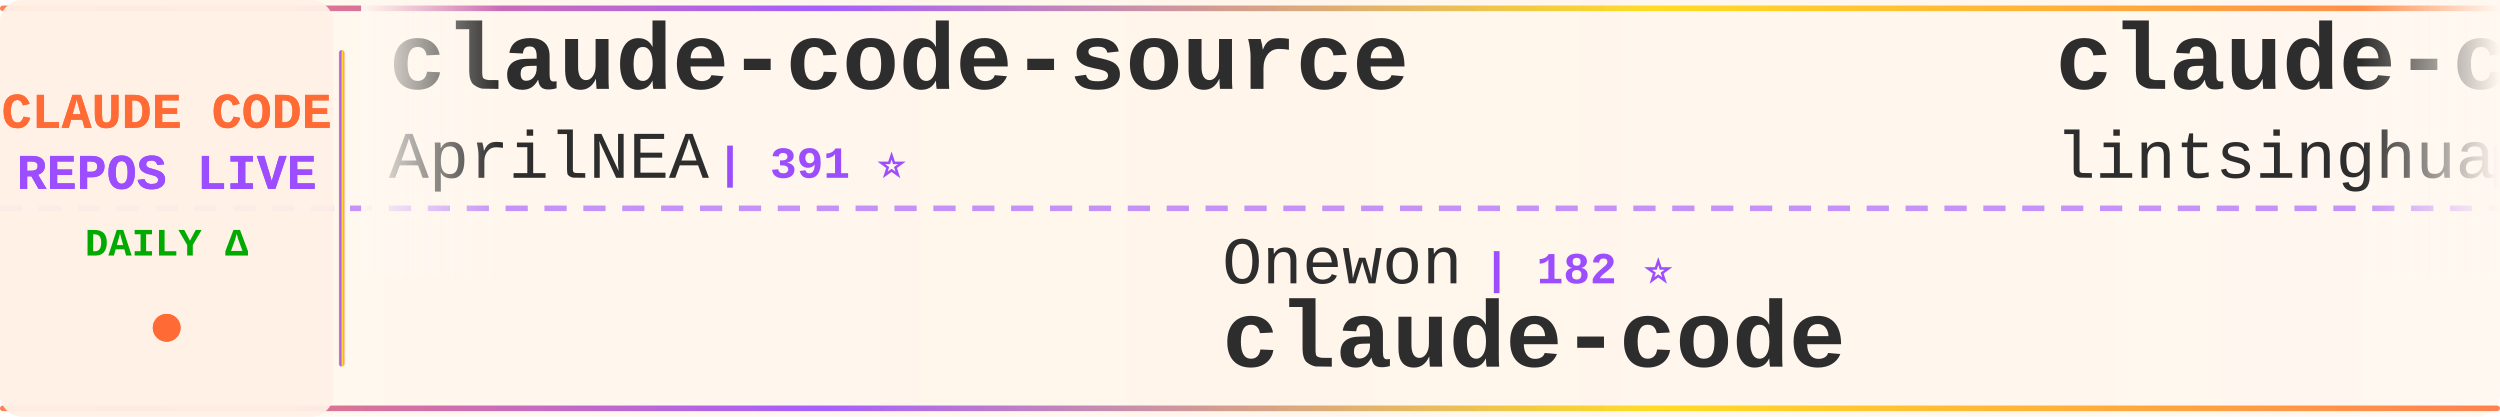
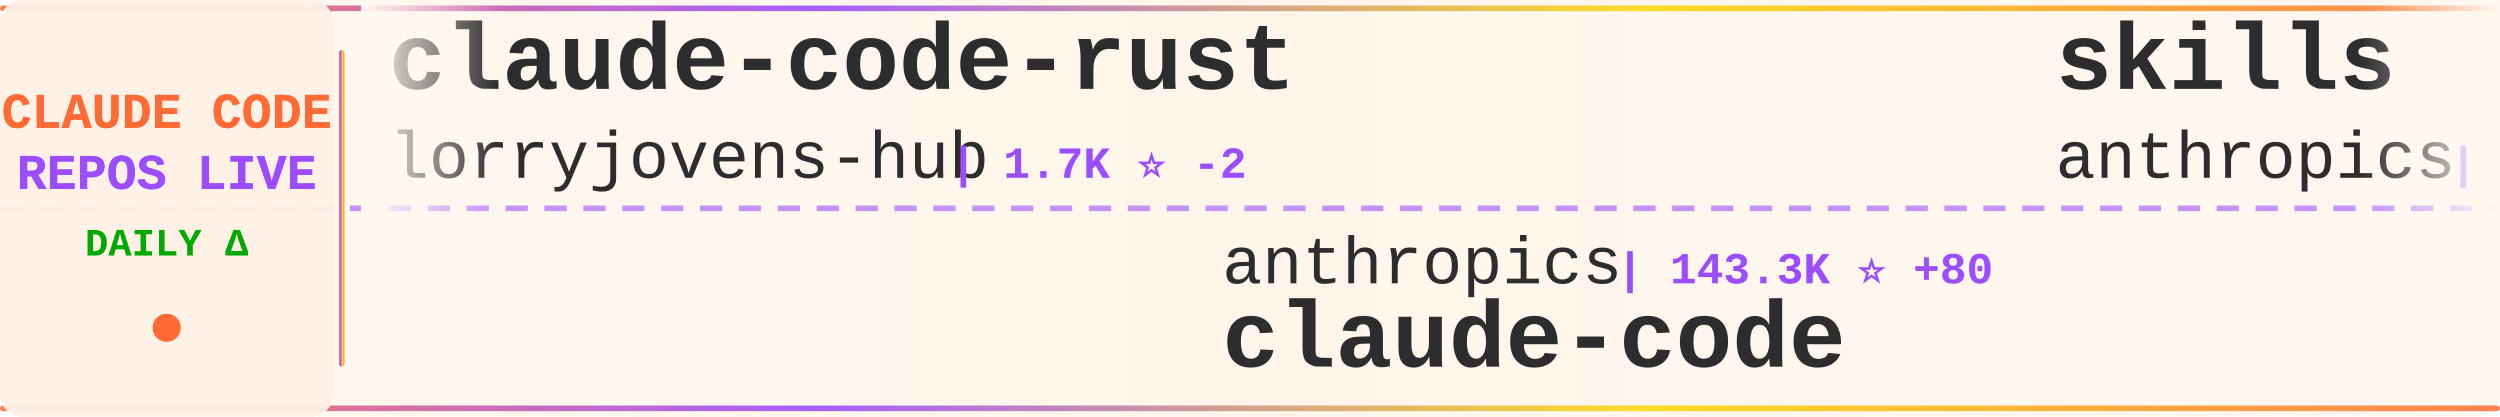
<svg xmlns="http://www.w3.org/2000/svg" width="900" height="150">
  <defs>
    <linearGradient id="tickerBg" x1="0%" y1="0%" x2="100%" y2="0%">
      <stop offset="0%" style="stop-color:#fff8f0;stop-opacity:0.98" />
      <stop offset="50%" style="stop-color:#fff5eb;stop-opacity:1" />
      <stop offset="100%" style="stop-color:#fff8f0;stop-opacity:0.98" />
    </linearGradient>
    <linearGradient id="borderGrad" x1="0%" y1="0%" x2="100%" y2="0%">
      <stop offset="0%" style="stop-color:#FF6B35;stop-opacity:0.85">
        <animate attributeName="stop-opacity" values="0.85;1;0.85" dur="2s" repeatCount="indefinite" />
      </stop>
      <stop offset="33%" style="stop-color:#9C4EFF;stop-opacity:0.9">
        <animate attributeName="stop-opacity" values="0.9;1;0.9" dur="2.2s" repeatCount="indefinite" />
      </stop>
      <stop offset="66%" style="stop-color:#FFD700;stop-opacity:0.85">
        <animate attributeName="stop-opacity" values="0.85;1;0.85" dur="1.8s" repeatCount="indefinite" />
      </stop>
      <stop offset="100%" style="stop-color:#FF6B35;stop-opacity:0.85">
        <animate attributeName="stop-opacity" values="0.85;1;0.85" dur="2s" repeatCount="indefinite" />
      </stop>
    </linearGradient>
    <filter id="textGlow">
      <feGaussianBlur stdDeviation="0.15" result="coloredBlur" />
      <feMerge>
        <feMergeNode in="coloredBlur" />
        <feMergeNode in="SourceGraphic" />
      </feMerge>
    </filter>
    <filter id="metricGlow">
      <feGaussianBlur stdDeviation="0.2" result="coloredBlur" />
      <feMerge>
        <feMergeNode in="coloredBlur" />
        <feMergeNode in="SourceGraphic" />
      </feMerge>
    </filter>
    <linearGradient id="leftFade" x1="0%" y1="0%" x2="100%" y2="0%">
      <stop offset="0%" style="stop-color:#fff8f0;stop-opacity:1" />
      <stop offset="100%" style="stop-color:#fff8f0;stop-opacity:0" />
    </linearGradient>
    <linearGradient id="rightFade" x1="0%" y1="0%" x2="100%" y2="0%">
      <stop offset="0%" style="stop-color:#fff8f0;stop-opacity:0" />
      <stop offset="100%" style="stop-color:#fff8f0;stop-opacity:1" />
    </linearGradient>
  </defs>
  <rect width="900" height="150" fill="url(#tickerBg)" rx="8" />
  <rect x="0" y="2" width="900" height="2" fill="url(#borderGrad)" rx="1" />
  <rect x="0" y="146" width="900" height="2" fill="url(#borderGrad)" rx="1" />
  <line x1="0" y1="75" x2="900" y2="75" stroke="#9C4EFF" stroke-width="2" stroke-dasharray="8 6" opacity="0.6" />
  <rect x="0" y="0" width="120" height="150" fill="#fff0e6" opacity="0.95" rx="8" />
  <text x="60" y="46" font-family="'Courier New', monospace" font-size="18" font-weight="bold" fill="#FF6B35" text-anchor="middle" filter="url(#textGlow)">
    CLAUDE CODE
  </text>
  <text x="60" y="68" font-family="'Courier New', monospace" font-size="18" font-weight="bold" fill="#9C4EFF" text-anchor="middle" filter="url(#textGlow)">
    REPOS LIVE
  </text>
  <text x="60" y="92" font-family="'Courier New', monospace" font-size="14" font-weight="bold" fill="#00aa00" text-anchor="middle">
    DAILY Δ
  </text>
  <circle cx="60" cy="118" r="5" fill="#FF6B35" filter="url(#metricGlow)">
    <animate attributeName="r" values="4;6;4" dur="1.5s" repeatCount="indefinite" />
    <animate attributeName="opacity" values="0.6;1;0.6" dur="1.5s" repeatCount="indefinite" />
  </circle>
  <rect x="122" y="18" width="2" height="114" fill="url(#borderGrad)" rx="1" />
  <clipPath id="tickerClip">
    <rect x="130" y="0" width="770" height="150" />
  </clipPath>
  <g clip-path="url(#tickerClip)">
    <g id="tickerItems">
      <animateTransform attributeName="transform" attributeType="XML" type="translate" from="0 0" to="-3000 0" dur="54s" repeatCount="indefinite" />
      <g transform="translate(0, 0)">
-         <text x="140" y="32" font-family="'Courier New', monospace" font-size="34" font-weight="bold" fill="#2d2d2d">claude-code-source</text>
-         <text x="140" y="64" font-family="'Courier New', monospace" font-size="24" font-weight="normal" fill="#2d2d2d" opacity="1.0">AprilNEA</text>
-         <text x="258" y="64" font-family="'Courier New', monospace" font-size="16" font-weight="bold" fill="#9C4EFF"> | 391 ⭐</text>
+         <text x="140" y="32" font-family="'Courier New', monospace" font-size="34" font-weight="bold" fill="#2d2d2d">claude-code-rust</text>
+         <text x="140" y="64" font-family="'Courier New', monospace" font-size="24" font-weight="normal" fill="#2d2d2d" opacity="1.0">lorryjovens-hub</text>
+         <text x="342" y="64" font-family="'Courier New', monospace" font-size="16" font-weight="bold" fill="#9C4EFF"> | 1.7K ⭐ -2</text>
      </g>
      <g transform="translate(300, 0)">
-         <text x="140" y="102" font-family="'Courier New', monospace" font-size="24" font-weight="normal" fill="#2d2d2d" opacity="1.0">Onewon</text>
-         <text x="234" y="102" font-family="'Courier New', monospace" font-size="16" font-weight="bold" fill="#9C4EFF"> | 182 ⭐</text>
+         <text x="140" y="102" font-family="'Courier New', monospace" font-size="24" font-weight="normal" fill="#2d2d2d" opacity="1.0">anthropics</text>
+         <text x="282" y="102" font-family="'Courier New', monospace" font-size="16" font-weight="bold" fill="#9C4EFF"> | 143.3K ⭐ +80</text>
        <text x="140" y="132" font-family="'Courier New', monospace" font-size="34" font-weight="bold" fill="#2d2d2d">claude-code</text>
      </g>
      <g transform="translate(600, 0)">
-         <text x="140" y="32" font-family="'Courier New', monospace" font-size="34" font-weight="bold" fill="#2d2d2d">claude-code-book</text>
-         <text x="140" y="64" font-family="'Courier New', monospace" font-size="24" font-weight="normal" fill="#2d2d2d" opacity="1.0">lintsinghua</text>
-         <text x="294" y="64" font-family="'Courier New', monospace" font-size="16" font-weight="bold" fill="#9C4EFF"> | 4.1K ⭐ +1</text>
+         <text x="140" y="32" font-family="'Courier New', monospace" font-size="34" font-weight="bold" fill="#2d2d2d">skills</text>
+         <text x="140" y="64" font-family="'Courier New', monospace" font-size="24" font-weight="normal" fill="#2d2d2d" opacity="1.0">anthropics</text>
+         <text x="282" y="64" font-family="'Courier New', monospace" font-size="16" font-weight="bold" fill="#9C4EFF"> | 172.2K ⭐ +159</text>
      </g>
      <g transform="translate(900, 0)">
-         <text x="140" y="102" font-family="'Courier New', monospace" font-size="24" font-weight="normal" fill="#2d2d2d" opacity="1.0">xorespesp</text>
-         <text x="270" y="102" font-family="'Courier New', monospace" font-size="16" font-weight="bold" fill="#9C4EFF"> | 231 ⭐</text>
+         <text x="140" y="102" font-family="'Courier New', monospace" font-size="24" font-weight="normal" fill="#2d2d2d" opacity="1.0">tanbiralam</text>
+         <text x="282" y="102" font-family="'Courier New', monospace" font-size="16" font-weight="bold" fill="#9C4EFF"> | 2.2K ⭐ +3</text>
        <text x="140" y="132" font-family="'Courier New', monospace" font-size="34" font-weight="bold" fill="#2d2d2d">claude-code</text>
      </g>
      <g transform="translate(1200, 0)">
-         <text x="140" y="32" font-family="'Courier New', monospace" font-size="34" font-weight="bold" fill="#2d2d2d">claude-code-ultimate-gui...</text>
-         <text x="140" y="64" font-family="'Courier New', monospace" font-size="24" font-weight="normal" fill="#2d2d2d" opacity="1.0">FlorianBruniaux</text>
-         <text x="342" y="64" font-family="'Courier New', monospace" font-size="16" font-weight="bold" fill="#9C4EFF"> | 5.8K ⭐ -1</text>
+         <text x="140" y="32" font-family="'Courier New', monospace" font-size="34" font-weight="bold" fill="#2d2d2d">ralph-claude-code</text>
+         <text x="140" y="64" font-family="'Courier New', monospace" font-size="24" font-weight="normal" fill="#2d2d2d" opacity="1.0">frankbria</text>
+         <text x="270" y="64" font-family="'Courier New', monospace" font-size="16" font-weight="bold" fill="#9C4EFF"> | 9.6K ⭐</text>
      </g>
      <g transform="translate(1500, 0)">
-         <text x="140" y="102" font-family="'Courier New', monospace" font-size="24" font-weight="normal" fill="#2d2d2d" opacity="1.0">Piebald-AI</text>
-         <text x="282" y="102" font-family="'Courier New', monospace" font-size="16" font-weight="bold" fill="#9C4EFF"> | 12.5K ⭐ +5</text>
-         <text x="140" y="132" font-family="'Courier New', monospace" font-size="34" font-weight="bold" fill="#2d2d2d">claude-code-system-promp...</text>
+         <text x="140" y="102" font-family="'Courier New', monospace" font-size="24" font-weight="normal" fill="#2d2d2d" opacity="1.0">disler</text>
+         <text x="234" y="102" font-family="'Courier New', monospace" font-size="16" font-weight="bold" fill="#9C4EFF"> | 3.9K ⭐ +1</text>
+         <text x="140" y="132" font-family="'Courier New', monospace" font-size="34" font-weight="bold" fill="#2d2d2d">claude-code-hooks-master...</text>
      </g>
      <g transform="translate(1800, 0)">
-         <text x="140" y="32" font-family="'Courier New', monospace" font-size="34" font-weight="bold" fill="#2d2d2d">claude-code-my-workflow</text>
-         <text x="140" y="64" font-family="'Courier New', monospace" font-size="24" font-weight="normal" fill="#2d2d2d" opacity="1.0">pedrohcgs</text>
-         <text x="270" y="64" font-family="'Courier New', monospace" font-size="16" font-weight="bold" fill="#9C4EFF"> | 1.5K ⭐ +1</text>
+         <text x="140" y="32" font-family="'Courier New', monospace" font-size="34" font-weight="bold" fill="#2d2d2d">claude-code</text>
+         <text x="140" y="64" font-family="'Courier New', monospace" font-size="24" font-weight="normal" fill="#2d2d2d" opacity="1.0">Onewon</text>
+         <text x="234" y="64" font-family="'Courier New', monospace" font-size="16" font-weight="bold" fill="#9C4EFF"> | 181 ⭐ -1</text>
      </g>
      <g transform="translate(2100, 0)">
-         <text x="140" y="102" font-family="'Courier New', monospace" font-size="24" font-weight="normal" fill="#2d2d2d" opacity="1.0">multica-ai</text>
-         <text x="282" y="102" font-family="'Courier New', monospace" font-size="16" font-weight="bold" fill="#9C4EFF"> | 208.1K ⭐ +112</text>
-         <text x="140" y="132" font-family="'Courier New', monospace" font-size="34" font-weight="bold" fill="#2d2d2d">andrej-karpathy-skills</text>
+         <text x="140" y="102" font-family="'Courier New', monospace" font-size="24" font-weight="normal" fill="#2d2d2d" opacity="1.0">lowcortisolprogrammer</text>
+         <text x="414" y="102" font-family="'Courier New', monospace" font-size="16" font-weight="bold" fill="#9C4EFF"> | 171 ⭐</text>
+         <text x="140" y="132" font-family="'Courier New', monospace" font-size="34" font-weight="bold" fill="#2d2d2d">claude-code</text>
      </g>
      <g transform="translate(2400, 0)">
-         <text x="140" y="32" font-family="'Courier New', monospace" font-size="34" font-weight="bold" fill="#2d2d2d">collection-claude-code-s...</text>
-         <text x="140" y="64" font-family="'Courier New', monospace" font-size="24" font-weight="normal" fill="#2d2d2d" opacity="1.0">chauncygu</text>
-         <text x="270" y="64" font-family="'Courier New', monospace" font-size="16" font-weight="bold" fill="#9C4EFF"> | 2.8K ⭐ +1</text>
+         <text x="140" y="32" font-family="'Courier New', monospace" font-size="34" font-weight="bold" fill="#2d2d2d">claude-code-reverse</text>
+         <text x="140" y="64" font-family="'Courier New', monospace" font-size="24" font-weight="normal" fill="#2d2d2d" opacity="1.0">Yuyz0112</text>
+         <text x="258" y="64" font-family="'Courier New', monospace" font-size="16" font-weight="bold" fill="#9C4EFF"> | 2.4K ⭐</text>
      </g>
      <g transform="translate(2700, 0)">
-         <text x="140" y="102" font-family="'Courier New', monospace" font-size="24" font-weight="normal" fill="#2d2d2d" opacity="1.0">ChinaSiro</text>
-         <text x="270" y="102" font-family="'Courier New', monospace" font-size="16" font-weight="bold" fill="#9C4EFF"> | 9.6K ⭐ +1</text>
-         <text x="140" y="132" font-family="'Courier New', monospace" font-size="34" font-weight="bold" fill="#2d2d2d">claude-code-sourcemap</text>
+         <text x="140" y="102" font-family="'Courier New', monospace" font-size="24" font-weight="normal" fill="#2d2d2d" opacity="1.0">krusemediallc</text>
+         <text x="318" y="102" font-family="'Courier New', monospace" font-size="16" font-weight="bold" fill="#9C4EFF"> | 1.4K ⭐ +3</text>
+         <text x="140" y="132" font-family="'Courier New', monospace" font-size="34" font-weight="bold" fill="#2d2d2d">arcads-claude-code</text>
      </g>
      <g transform="translate(3000, 0)">
-         <text x="140" y="32" font-family="'Courier New', monospace" font-size="34" font-weight="bold" fill="#2d2d2d">claude-code-source</text>
-         <text x="140" y="64" font-family="'Courier New', monospace" font-size="24" font-weight="normal" fill="#2d2d2d" opacity="1.0">AprilNEA</text>
-         <text x="258" y="64" font-family="'Courier New', monospace" font-size="16" font-weight="bold" fill="#9C4EFF"> | 391 ⭐</text>
+         <text x="140" y="32" font-family="'Courier New', monospace" font-size="34" font-weight="bold" fill="#2d2d2d">claude-code-rust</text>
+         <text x="140" y="64" font-family="'Courier New', monospace" font-size="24" font-weight="normal" fill="#2d2d2d" opacity="1.0">lorryjovens-hub</text>
+         <text x="342" y="64" font-family="'Courier New', monospace" font-size="16" font-weight="bold" fill="#9C4EFF"> | 1.7K ⭐ -2</text>
      </g>
      <g transform="translate(3300, 0)">
-         <text x="140" y="102" font-family="'Courier New', monospace" font-size="24" font-weight="normal" fill="#2d2d2d" opacity="1.0">Onewon</text>
-         <text x="234" y="102" font-family="'Courier New', monospace" font-size="16" font-weight="bold" fill="#9C4EFF"> | 182 ⭐</text>
+         <text x="140" y="102" font-family="'Courier New', monospace" font-size="24" font-weight="normal" fill="#2d2d2d" opacity="1.0">anthropics</text>
+         <text x="282" y="102" font-family="'Courier New', monospace" font-size="16" font-weight="bold" fill="#9C4EFF"> | 143.3K ⭐ +80</text>
        <text x="140" y="132" font-family="'Courier New', monospace" font-size="34" font-weight="bold" fill="#2d2d2d">claude-code</text>
      </g>
      <g transform="translate(3600, 0)">
-         <text x="140" y="32" font-family="'Courier New', monospace" font-size="34" font-weight="bold" fill="#2d2d2d">claude-code-book</text>
-         <text x="140" y="64" font-family="'Courier New', monospace" font-size="24" font-weight="normal" fill="#2d2d2d" opacity="1.0">lintsinghua</text>
-         <text x="294" y="64" font-family="'Courier New', monospace" font-size="16" font-weight="bold" fill="#9C4EFF"> | 4.1K ⭐ +1</text>
+         <text x="140" y="32" font-family="'Courier New', monospace" font-size="34" font-weight="bold" fill="#2d2d2d">skills</text>
+         <text x="140" y="64" font-family="'Courier New', monospace" font-size="24" font-weight="normal" fill="#2d2d2d" opacity="1.0">anthropics</text>
+         <text x="282" y="64" font-family="'Courier New', monospace" font-size="16" font-weight="bold" fill="#9C4EFF"> | 172.2K ⭐ +159</text>
      </g>
      <g transform="translate(3900, 0)">
-         <text x="140" y="102" font-family="'Courier New', monospace" font-size="24" font-weight="normal" fill="#2d2d2d" opacity="1.0">xorespesp</text>
-         <text x="270" y="102" font-family="'Courier New', monospace" font-size="16" font-weight="bold" fill="#9C4EFF"> | 231 ⭐</text>
+         <text x="140" y="102" font-family="'Courier New', monospace" font-size="24" font-weight="normal" fill="#2d2d2d" opacity="1.0">tanbiralam</text>
+         <text x="282" y="102" font-family="'Courier New', monospace" font-size="16" font-weight="bold" fill="#9C4EFF"> | 2.2K ⭐ +3</text>
        <text x="140" y="132" font-family="'Courier New', monospace" font-size="34" font-weight="bold" fill="#2d2d2d">claude-code</text>
      </g>
    </g>
  </g>
  <rect x="130" y="0" width="50" height="100" fill="url(#leftFade)" />
  <rect x="850" y="0" width="50" height="100" fill="url(#rightFade)" />
</svg>
